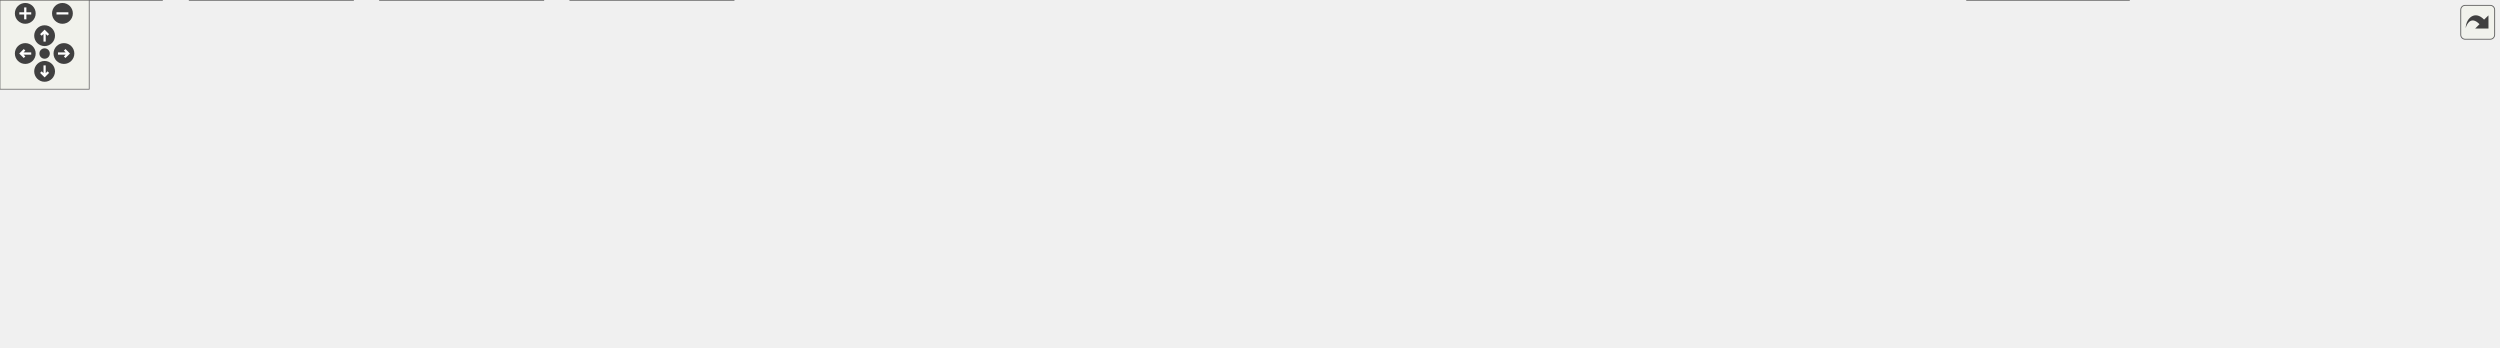
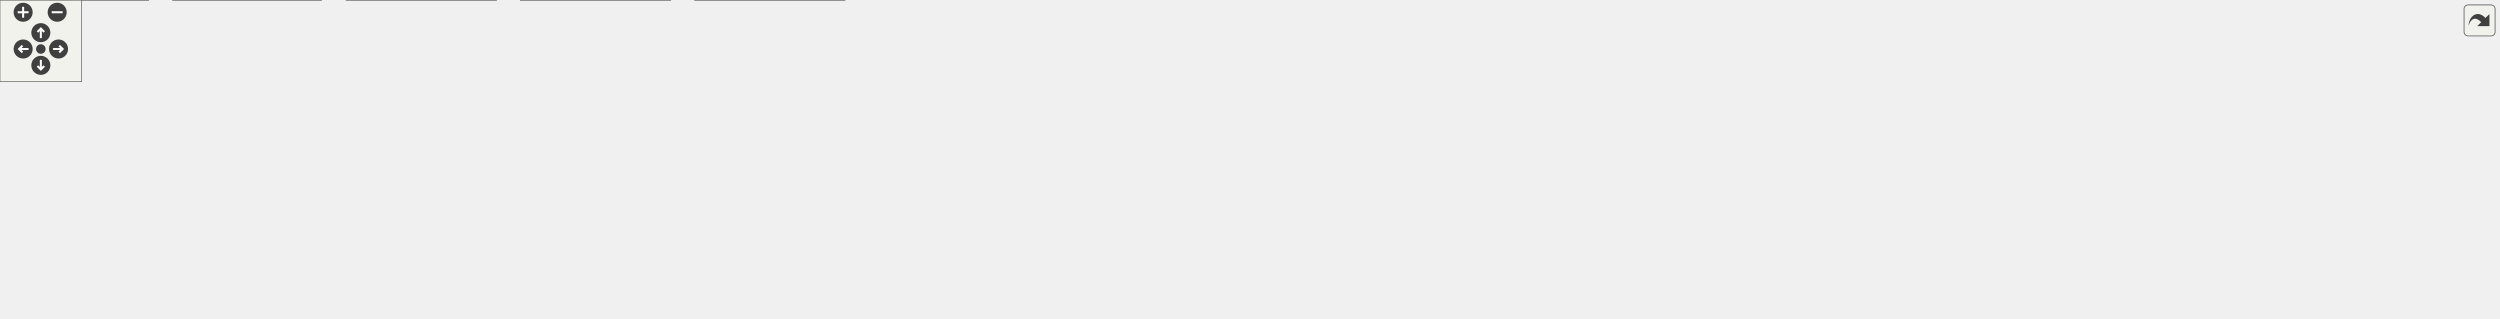
<svg xmlns="http://www.w3.org/2000/svg" xmlns:xlink="http://www.w3.org/1999/xlink" id="main" version="1.1" xml:space="preserve">
  <style type="text/css">
.edge:hover path { stroke: red; }
.edge:hover polygon { stroke: red; fill: red; }
</style>
  <defs>
    <circle id="rim" cx="0" cy="0" r="7" />
    <circle id="rim2" cx="0" cy="0" r="3.5" />
    <g id="zoomPlus">
      <use xlink:href="#rim" fill="#404040">
        <set attributeName="fill" to="#808080" begin="zoomplus.mouseover" end="zoomplus.mouseout" />
      </use>
      <path d="M-4,0h8M0,-4v8" fill="none" stroke="white" stroke-width="1.5" pointer-events="none" />
    </g>
    <g id="zoomMin">
      <use xlink:href="#rim" fill="#404040">
        <set attributeName="fill" to="#808080" begin="zoomminus.mouseover" end="zoomminus.mouseout" />
      </use>
      <path d="M-4,0h8" fill="none" stroke="white" stroke-width="1.5" pointer-events="none" />
    </g>
    <g id="dirArrow">
      <path fill="none" stroke="white" stroke-width="1.5" d="M0,-3.0v7 M-2.5,-0.5L0,-3.0L2.5,-0.5" />
    </g>
    <g id="resetDef">
      <use xlink:href="#rim2" fill="#404040">
        <set attributeName="fill" to="#808080" begin="reset.mouseover" end="reset.mouseout" />
      </use>
    </g>
  </defs>
  <svg id="graph" class="graph">
    <g id="viewport">
      <g id="node1" class="node">
        <g id="a_node1">
          <a xlink:title=" ">
-             <polygon fill="#999999" stroke="#666666" points="1009.5,-173 903.5,-173 903.5,-143 1009.5,-143 1009.5,-173" />
-             <text text-anchor="start" x="911.5" y="-161" font-family="Helvetica,sans-Serif" font-size="10.00">src/Platform/window</text>
-             <text text-anchor="middle" x="956.5" y="-150" font-family="Helvetica,sans-Serif" font-size="10.00">/windowsettings.h</text>
+             <polygon fill="#999999" stroke="#666666" points="1039.5,-173 933.5,-173 933.5,-143 1039.5,-143 1039.5,-173" />
+             <text text-anchor="start" x="941.5" y="-161" font-family="Helvetica,sans-Serif" font-size="10.00">src/Platform/window</text>
+             <text text-anchor="middle" x="986.5" y="-150" font-family="Helvetica,sans-Serif" font-size="10.00">/windowsettings.h</text>
          </a>
        </g>
      </g>
      <g id="node2" class="node">
        <g id="a_node2">
          <a xlink:href="mainwindow_8cpp.html" target="_top" xlink:title=" ">
            <polygon fill="white" stroke="#666666" points="109,-41 0,-41 0,0 109,0 109,-41" />
            <text text-anchor="start" x="8" y="-29" font-family="Helvetica,sans-Serif" font-size="10.00">plugins/client/api</text>
            <text text-anchor="start" x="8" y="-18" font-family="Helvetica,sans-Serif" font-size="10.00">/src/Madgine/window</text>
            <text text-anchor="middle" x="54.5" y="-7" font-family="Helvetica,sans-Serif" font-size="10.00">/mainwindow.cpp</text>
          </a>
        </g>
      </g>
      <g id="edge1" class="edge">
-         <path fill="none" stroke="#63b8ff" d="M891.59,-151.54C749.96,-138.87 403.12,-103.65 118.5,-41 115.44,-40.33 112.31,-39.58 109.16,-38.78" />
-         <polygon fill="#63b8ff" stroke="#63b8ff" points="891.26,-155.03 901.53,-152.42 891.88,-148.05 891.26,-155.03" />
+         <path fill="none" stroke="#63b8ff" d="M921.74,-152.09C776.5,-140.26 414.21,-106.24 117.5,-41 114.82,-40.41 112.08,-39.76 109.33,-39.06" />
+         <polygon fill="#63b8ff" stroke="#63b8ff" points="921.3,-155.56 931.55,-152.88 921.86,-148.59 921.3,-155.56" />
      </g>
      <g id="node3" class="node">
        <g id="a_node3">
          <a xlink:href="windowapi_8h.html" target="_top" xlink:title=" ">
-             <polygon fill="white" stroke="#666666" points="969.5,-107 863.5,-107 863.5,-77 969.5,-77 969.5,-107" />
-             <text text-anchor="start" x="871.5" y="-95" font-family="Helvetica,sans-Serif" font-size="10.00">src/Platform/window</text>
-             <text text-anchor="middle" x="916.5" y="-84" font-family="Helvetica,sans-Serif" font-size="10.00">/windowapi.h</text>
+             <polygon fill="white" stroke="#666666" points="999.5,-107 893.5,-107 893.5,-77 999.5,-77 999.5,-107" />
+             <text text-anchor="start" x="901.5" y="-95" font-family="Helvetica,sans-Serif" font-size="10.00">src/Platform/window</text>
+             <text text-anchor="middle" x="946.5" y="-84" font-family="Helvetica,sans-Serif" font-size="10.00">/windowapi.h</text>
          </a>
        </g>
      </g>
      <g id="edge2" class="edge">
-         <path fill="none" stroke="#63b8ff" d="M941.57,-133.11C936.11,-124.38 930.11,-114.78 925.35,-107.16" />
-         <polygon fill="#63b8ff" stroke="#63b8ff" points="938.55,-134.89 946.82,-141.51 944.49,-131.18 938.55,-134.89" />
-       </g>
-       <g id="node12" class="node">
-         <g id="a_node12">
-           <a xlink:href="windowapi__ios_8mm.html" target="_top" xlink:title=" ">
-             <polygon fill="white" stroke="#666666" points="1556.5,-35.5 1450.5,-35.5 1450.5,-5.5 1556.5,-5.5 1556.5,-35.5" />
-             <text text-anchor="start" x="1458.5" y="-23.5" font-family="Helvetica,sans-Serif" font-size="10.00">src/Platform/window</text>
-             <text text-anchor="middle" x="1503.5" y="-12.5" font-family="Helvetica,sans-Serif" font-size="10.00">/windowapi_ios.mm</text>
-           </a>
-         </g>
-       </g>
-       <g id="edge14" class="edge">
-         <path fill="none" stroke="#63b8ff" d="M1020.99,-142.94C1114.08,-122.34 1291.31,-81.92 1440.5,-41 1446.24,-39.43 1452.25,-37.69 1458.18,-35.91" />
-         <polygon fill="#63b8ff" stroke="#63b8ff" points="1020.27,-139.52 1011.26,-145.09 1021.78,-146.35 1020.27,-139.52" />
+         <path fill="none" stroke="#63b8ff" d="M971.57,-133.11C966.11,-124.38 960.11,-114.78 955.35,-107.16" />
+         <polygon fill="#63b8ff" stroke="#63b8ff" points="968.55,-134.89 976.82,-141.51 974.49,-131.18 968.55,-134.89" />
      </g>
      <g id="node13" class="node">
        <g id="a_node13">
+           <a xlink:href="windowapi__ios_8mm.html" target="_top" xlink:title=" ">
+             <polygon fill="white" stroke="#666666" points="1711.5,-35.5 1605.5,-35.5 1605.5,-5.5 1711.5,-5.5 1711.5,-35.5" />
+             <text text-anchor="start" x="1613.5" y="-23.5" font-family="Helvetica,sans-Serif" font-size="10.00">src/Platform/window</text>
+             <text text-anchor="middle" x="1658.5" y="-12.5" font-family="Helvetica,sans-Serif" font-size="10.00">/windowapi_ios.mm</text>
+           </a>
+         </g>
+       </g>
+       <g id="edge15" class="edge">
+         <path fill="none" stroke="#63b8ff" d="M1051.08,-147.27C1163,-129.83 1399.91,-90.43 1596.5,-41 1602.41,-39.51 1608.58,-37.79 1614.65,-35.99" />
+         <polygon fill="#63b8ff" stroke="#63b8ff" points="1050.83,-143.76 1041.49,-148.75 1051.91,-150.68 1050.83,-143.76" />
+       </g>
+       <g id="node14" class="node">
+         <g id="a_node14">
          <a xlink:href="windowapi__osx_8mm.html" target="_top" xlink:title=" ">
-             <polygon fill="white" stroke="#666666" points="1680.5,-35.5 1574.5,-35.5 1574.5,-5.5 1680.5,-5.5 1680.5,-35.5" />
-             <text text-anchor="start" x="1582.5" y="-23.5" font-family="Helvetica,sans-Serif" font-size="10.00">src/Platform/window</text>
-             <text text-anchor="middle" x="1627.5" y="-12.5" font-family="Helvetica,sans-Serif" font-size="10.00">/windowapi_osx.mm</text>
-           </a>
-         </g>
-       </g>
-       <g id="edge15" class="edge">
-         <path fill="none" stroke="#63b8ff" d="M1020.66,-147.79C1132.41,-131.09 1369.55,-92.69 1565.5,-41 1571.28,-39.47 1577.33,-37.75 1583.28,-35.96" />
-         <polygon fill="#63b8ff" stroke="#63b8ff" points="1020.47,-144.28 1011.09,-149.22 1021.5,-151.21 1020.47,-144.28" />
+             <polygon fill="white" stroke="#666666" points="1835.5,-35.5 1729.5,-35.5 1729.5,-5.5 1835.5,-5.5 1835.5,-35.5" />
+             <text text-anchor="start" x="1737.5" y="-23.5" font-family="Helvetica,sans-Serif" font-size="10.00">src/Platform/window</text>
+             <text text-anchor="middle" x="1782.5" y="-12.5" font-family="Helvetica,sans-Serif" font-size="10.00">/windowapi_osx.mm</text>
+           </a>
+         </g>
+       </g>
+       <g id="edge16" class="edge">
+         <path fill="none" stroke="#63b8ff" d="M1050.86,-150.81C1179.53,-137.56 1477.07,-102.56 1720.5,-41 1726.41,-39.51 1732.58,-37.77 1738.65,-35.97" />
+         <polygon fill="#63b8ff" stroke="#63b8ff" points="1050.78,-147.3 1041.18,-151.8 1051.49,-154.26 1050.78,-147.3" />
      </g>
      <g id="edge3" class="edge">
-         <path fill="none" stroke="#63b8ff" d="M851.84,-88.89C687.86,-83.24 258.81,-66.41 118.5,-41 115.53,-40.46 112.5,-39.83 109.46,-39.13" />
-         <polygon fill="#63b8ff" stroke="#63b8ff" points="851.56,-92.39 861.67,-89.23 851.8,-85.39 851.56,-92.39" />
+         <path fill="none" stroke="#63b8ff" d="M881.69,-89.1C713.12,-83.84 263.89,-67.67 117.5,-41 114.8,-40.51 112.05,-39.94 109.28,-39.3" />
+         <polygon fill="#63b8ff" stroke="#63b8ff" points="881.48,-92.6 891.58,-89.41 881.7,-85.6 881.48,-92.6" />
      </g>
      <g id="node4" class="node">
        <g id="a_node4">
          <a xlink:href="toolwindow_8cpp.html" target="_top" xlink:title=" ">
-             <polygon fill="white" stroke="#666666" points="1432,-41 1323,-41 1323,0 1432,0 1432,-41" />
-             <text text-anchor="start" x="1331" y="-29" font-family="Helvetica,sans-Serif" font-size="10.00">plugins/client/api</text>
-             <text text-anchor="start" x="1331" y="-18" font-family="Helvetica,sans-Serif" font-size="10.00">/src/Madgine/window</text>
-             <text text-anchor="middle" x="1377.5" y="-7" font-family="Helvetica,sans-Serif" font-size="10.00">/toolwindow.cpp</text>
+             <polygon fill="white" stroke="#666666" points="236,-41 127,-41 127,0 236,0 236,-41" />
+             <text text-anchor="start" x="135" y="-29" font-family="Helvetica,sans-Serif" font-size="10.00">plugins/client/api</text>
+             <text text-anchor="start" x="135" y="-18" font-family="Helvetica,sans-Serif" font-size="10.00">/src/Madgine/window</text>
+             <text text-anchor="middle" x="181.5" y="-7" font-family="Helvetica,sans-Serif" font-size="10.00">/toolwindow.cpp</text>
          </a>
        </g>
      </g>
      <g id="edge4" class="edge">
-         <path fill="none" stroke="#63b8ff" d="M981.19,-86.26C1060.24,-79.69 1197.76,-65.73 1313.5,-41 1316.57,-40.34 1319.7,-39.61 1322.85,-38.82" />
-         <polygon fill="#63b8ff" stroke="#63b8ff" points="981.15,-82.75 971.47,-87.05 981.72,-89.73 981.15,-82.75" />
+         <path fill="none" stroke="#63b8ff" d="M882.05,-91.21C757.81,-90.56 477,-83.96 245.5,-41 242.53,-40.45 239.5,-39.81 236.46,-39.1" />
+         <polygon fill="#63b8ff" stroke="#63b8ff" points="881.7,-94.71 891.71,-91.25 881.72,-87.71 881.7,-94.71" />
      </g>
      <g id="node5" class="node">
        <g id="a_node5">
          <a xlink:href="textedit_8cpp.html" target="_top" xlink:title=" ">
-             <polygon fill="white" stroke="#666666" points="237.5,-41 127.5,-41 127.5,0 237.5,0 237.5,-41" />
-             <text text-anchor="start" x="135.5" y="-29" font-family="Helvetica,sans-Serif" font-size="10.00">plugins/misc/widgets</text>
-             <text text-anchor="start" x="135.5" y="-18" font-family="Helvetica,sans-Serif" font-size="10.00">/src/Madgine/widgets</text>
-             <text text-anchor="middle" x="182.5" y="-7" font-family="Helvetica,sans-Serif" font-size="10.00">/textedit.cpp</text>
+             <polygon fill="white" stroke="#666666" points="364.5,-41 254.5,-41 254.5,0 364.5,0 364.5,-41" />
+             <text text-anchor="start" x="262.5" y="-29" font-family="Helvetica,sans-Serif" font-size="10.00">plugins/misc/widgets</text>
+             <text text-anchor="start" x="262.5" y="-18" font-family="Helvetica,sans-Serif" font-size="10.00">/src/Madgine/widgets</text>
+             <text text-anchor="middle" x="309.5" y="-7" font-family="Helvetica,sans-Serif" font-size="10.00">/textedit.cpp</text>
          </a>
        </g>
      </g>
      <g id="edge5" class="edge">
-         <path fill="none" stroke="#63b8ff" d="M851.83,-90.9C731.57,-89.68 465.86,-82.08 246.5,-41 243.65,-40.47 240.74,-39.85 237.82,-39.17" />
-         <polygon fill="#63b8ff" stroke="#63b8ff" points="851.46,-94.4 861.49,-90.99 851.52,-87.4 851.46,-94.4" />
+         <path fill="none" stroke="#63b8ff" d="M881.84,-89.74C775.07,-86.69 555.58,-76.28 373.5,-41 370.65,-40.45 367.74,-39.82 364.82,-39.13" />
+         <polygon fill="#63b8ff" stroke="#63b8ff" points="881.45,-93.23 891.54,-90.01 881.64,-86.23 881.45,-93.23" />
      </g>
      <g id="node6" class="node">
        <g id="a_node6">
          <a xlink:href="widget_8cpp.html" target="_top" xlink:title=" ">
-             <polygon fill="white" stroke="#666666" points="365.5,-41 255.5,-41 255.5,0 365.5,0 365.5,-41" />
-             <text text-anchor="start" x="263.5" y="-29" font-family="Helvetica,sans-Serif" font-size="10.00">plugins/misc/widgets</text>
-             <text text-anchor="start" x="263.5" y="-18" font-family="Helvetica,sans-Serif" font-size="10.00">/src/Madgine/widgets</text>
-             <text text-anchor="middle" x="310.5" y="-7" font-family="Helvetica,sans-Serif" font-size="10.00">/widget.cpp</text>
+             <polygon fill="white" stroke="#666666" points="492.5,-41 382.5,-41 382.5,0 492.5,0 492.5,-41" />
+             <text text-anchor="start" x="390.5" y="-29" font-family="Helvetica,sans-Serif" font-size="10.00">plugins/misc/widgets</text>
+             <text text-anchor="start" x="390.5" y="-18" font-family="Helvetica,sans-Serif" font-size="10.00">/src/Madgine/widgets</text>
+             <text text-anchor="middle" x="437.5" y="-7" font-family="Helvetica,sans-Serif" font-size="10.00">/widget.cpp</text>
          </a>
        </g>
      </g>
      <g id="edge6" class="edge">
-         <path fill="none" stroke="#63b8ff" d="M851.94,-89.29C749.74,-85.63 544.81,-74.44 374.5,-41 371.65,-40.44 368.75,-39.8 365.83,-39.11" />
-         <polygon fill="#63b8ff" stroke="#63b8ff" points="851.66,-92.78 861.78,-89.63 851.9,-85.79 851.66,-92.78" />
+         <path fill="none" stroke="#63b8ff" d="M881.97,-87.48C794.88,-81.88 635.2,-68.64 501.5,-41 498.66,-40.41 495.76,-39.75 492.84,-39.04" />
+         <polygon fill="#63b8ff" stroke="#63b8ff" points="881.55,-90.96 891.75,-88.09 881.99,-83.97 881.55,-90.96" />
      </g>
      <g id="node7" class="node">
        <g id="a_node7">
          <a xlink:href="widgetmanager_8cpp.html" target="_top" xlink:title=" ">
-             <polygon fill="white" stroke="#666666" points="493.5,-41 383.5,-41 383.5,0 493.5,0 493.5,-41" />
-             <text text-anchor="start" x="391.5" y="-29" font-family="Helvetica,sans-Serif" font-size="10.00">plugins/misc/widgets</text>
-             <text text-anchor="start" x="391.5" y="-18" font-family="Helvetica,sans-Serif" font-size="10.00">/src/Madgine/widgets</text>
-             <text text-anchor="middle" x="438.5" y="-7" font-family="Helvetica,sans-Serif" font-size="10.00">/widgetmanager.cpp</text>
+             <polygon fill="white" stroke="#666666" points="620.5,-41 510.5,-41 510.5,0 620.5,0 620.5,-41" />
+             <text text-anchor="start" x="518.5" y="-29" font-family="Helvetica,sans-Serif" font-size="10.00">plugins/misc/widgets</text>
+             <text text-anchor="start" x="518.5" y="-18" font-family="Helvetica,sans-Serif" font-size="10.00">/src/Madgine/widgets</text>
+             <text text-anchor="middle" x="565.5" y="-7" font-family="Helvetica,sans-Serif" font-size="10.00">/widgetmanager.cpp</text>
          </a>
        </g>
      </g>
      <g id="edge7" class="edge">
-         <path fill="none" stroke="#63b8ff" d="M851.69,-86.71C769.71,-80.48 624.49,-66.74 502.5,-41 499.66,-40.4 496.76,-39.73 493.85,-39.01" />
-         <polygon fill="#63b8ff" stroke="#63b8ff" points="851.33,-90.19 861.57,-87.45 851.85,-83.21 851.33,-90.19" />
+         <path fill="none" stroke="#63b8ff" d="M881.87,-83.49C817.45,-75.37 715.94,-60.88 629.5,-41 626.67,-40.35 623.78,-39.64 620.88,-38.89" />
+         <polygon fill="#63b8ff" stroke="#63b8ff" points="881.2,-86.93 891.56,-84.69 882.07,-79.98 881.2,-86.93" />
      </g>
      <g id="node8" class="node">
        <g id="a_node8">
          <a xlink:href="directx12renderwindow_8cpp.html" target="_top" xlink:title=" ">
-             <polygon fill="white" stroke="#666666" points="711,-35.5 512,-35.5 512,-5.5 711,-5.5 711,-35.5" />
-             <text text-anchor="start" x="520" y="-23.5" font-family="Helvetica,sans-Serif" font-size="10.00">plugins/renderer/directx12</text>
-             <text text-anchor="middle" x="611.5" y="-12.5" font-family="Helvetica,sans-Serif" font-size="10.00">/src/DirectX12/directx12renderwindow.cpp</text>
+             <polygon fill="white" stroke="#666666" points="838,-35.5 639,-35.5 639,-5.5 838,-5.5 838,-35.5" />
+             <text text-anchor="start" x="647" y="-23.5" font-family="Helvetica,sans-Serif" font-size="10.00">plugins/renderer/directx12</text>
+             <text text-anchor="middle" x="738.5" y="-12.5" font-family="Helvetica,sans-Serif" font-size="10.00">/src/DirectX12/directx12renderwindow.cpp</text>
          </a>
        </g>
      </g>
      <g id="edge8" class="edge">
-         <path fill="none" stroke="#63b8ff" d="M851.9,-76.28C799.75,-64.4 726.79,-47.77 674.95,-35.96" />
-         <polygon fill="#63b8ff" stroke="#63b8ff" points="851.02,-79.67 861.55,-78.48 852.58,-72.84 851.02,-79.67" />
+         <path fill="none" stroke="#63b8ff" d="M892.33,-72.9C857.89,-61.39 813.9,-46.69 781.79,-35.97" />
+         <polygon fill="#63b8ff" stroke="#63b8ff" points="891.12,-76.19 901.71,-76.04 893.34,-69.55 891.12,-76.19" />
      </g>
      <g id="node9" class="node">
        <g id="a_node9">
          <a xlink:href="openglrendercontext_8cpp.html" target="_top" xlink:title=" ">
-             <polygon fill="white" stroke="#666666" points="910,-35.5 729,-35.5 729,-5.5 910,-5.5 910,-35.5" />
-             <text text-anchor="start" x="737" y="-23.5" font-family="Helvetica,sans-Serif" font-size="10.00">plugins/renderer/opengl</text>
-             <text text-anchor="middle" x="819.5" y="-12.5" font-family="Helvetica,sans-Serif" font-size="10.00">/src/OpenGL/openglrendercontext.cpp</text>
+             <polygon fill="white" stroke="#666666" points="1037,-35.5 856,-35.5 856,-5.5 1037,-5.5 1037,-35.5" />
+             <text text-anchor="start" x="864" y="-23.5" font-family="Helvetica,sans-Serif" font-size="10.00">plugins/renderer/opengl</text>
+             <text text-anchor="middle" x="946.5" y="-12.5" font-family="Helvetica,sans-Serif" font-size="10.00">/src/OpenGL/openglrendercontext.cpp</text>
          </a>
        </g>
      </g>
      <g id="edge9" class="edge">
-         <path fill="none" stroke="#63b8ff" d="M887.28,-70.06C871.87,-59.02 853.35,-45.76 839.57,-35.88" />
-         <polygon fill="#63b8ff" stroke="#63b8ff" points="885,-72.74 895.17,-75.72 889.08,-67.05 885,-72.74" />
+         <path fill="none" stroke="#63b8ff" d="M946.5,-65.26C946.5,-55.33 946.5,-44.36 946.5,-35.88" />
+         <polygon fill="#63b8ff" stroke="#63b8ff" points="943,-65.09 946.5,-75.09 950,-65.09 943,-65.09" />
      </g>
      <g id="node10" class="node">
        <g id="a_node10">
          <a xlink:href="openglrenderwindow_8cpp.html" target="_top" xlink:title=" ">
-             <polygon fill="white" stroke="#666666" points="1110.5,-35.5 928.5,-35.5 928.5,-5.5 1110.5,-5.5 1110.5,-35.5" />
-             <text text-anchor="start" x="936.5" y="-23.5" font-family="Helvetica,sans-Serif" font-size="10.00">plugins/renderer/opengl</text>
-             <text text-anchor="middle" x="1019.5" y="-12.5" font-family="Helvetica,sans-Serif" font-size="10.00">/src/OpenGL/openglrenderwindow.cpp</text>
+             <polygon fill="white" stroke="#666666" points="1237.5,-35.5 1055.5,-35.5 1055.5,-5.5 1237.5,-5.5 1237.5,-35.5" />
+             <text text-anchor="start" x="1063.5" y="-23.5" font-family="Helvetica,sans-Serif" font-size="10.00">plugins/renderer/opengl</text>
+             <text text-anchor="middle" x="1146.5" y="-12.5" font-family="Helvetica,sans-Serif" font-size="10.00">/src/OpenGL/openglrenderwindow.cpp</text>
          </a>
        </g>
      </g>
      <g id="edge10" class="edge">
-         <path fill="none" stroke="#63b8ff" d="M947.07,-70.37C963.52,-59.27 983.41,-45.85 998.19,-35.88" />
-         <polygon fill="#63b8ff" stroke="#63b8ff" points="945.43,-67.26 939.1,-75.75 949.34,-73.06 945.43,-67.26" />
+         <path fill="none" stroke="#63b8ff" d="M998.81,-72.82C1031.98,-61.3 1074.29,-46.59 1105.11,-35.88" />
+         <polygon fill="#63b8ff" stroke="#63b8ff" points="997.67,-69.51 989.37,-76.1 999.96,-76.13 997.67,-69.51" />
      </g>
      <g id="node11" class="node">
        <g id="a_node11">
+           <a xlink:href="osxopengl_8mm.html" target="_top" xlink:title=" ">
+             <polygon fill="white" stroke="#666666" points="1393.5,-35.5 1255.5,-35.5 1255.5,-5.5 1393.5,-5.5 1393.5,-35.5" />
+             <text text-anchor="start" x="1263.5" y="-23.5" font-family="Helvetica,sans-Serif" font-size="10.00">plugins/renderer/opengl</text>
+             <text text-anchor="middle" x="1324.5" y="-12.5" font-family="Helvetica,sans-Serif" font-size="10.00">/src/OpenGL/osxopengl.mm</text>
+           </a>
+         </g>
+       </g>
+       <g id="edge11" class="edge">
+         <path fill="none" stroke="#63b8ff" d="M1011.21,-81.74C1072.16,-72.66 1165.88,-57.77 1246.5,-41 1253.74,-39.49 1261.33,-37.78 1268.81,-36" />
+         <polygon fill="#63b8ff" stroke="#63b8ff" points="1010.72,-78.28 1001.34,-83.2 1011.75,-85.2 1010.72,-78.28" />
+       </g>
+       <g id="node12" class="node">
+         <g id="a_node12">
          <a xlink:href="vulkanrenderwindow_8cpp.html" target="_top" xlink:title=" ">
-             <polygon fill="white" stroke="#666666" points="1304.5,-35.5 1128.5,-35.5 1128.5,-5.5 1304.5,-5.5 1304.5,-35.5" />
-             <text text-anchor="start" x="1136.5" y="-23.5" font-family="Helvetica,sans-Serif" font-size="10.00">plugins/renderer/vulkan</text>
-             <text text-anchor="middle" x="1216.5" y="-12.5" font-family="Helvetica,sans-Serif" font-size="10.00">/src/Vulkan/vulkanrenderwindow.cpp</text>
-           </a>
-         </g>
-       </g>
-       <g id="edge11" class="edge">
-         <path fill="none" stroke="#63b8ff" d="M980.73,-76.12C1031.98,-64.25 1103.35,-47.71 1154.11,-35.95" />
-         <polygon fill="#63b8ff" stroke="#63b8ff" points="980.21,-72.65 971.26,-78.31 981.79,-79.47 980.21,-72.65" />
+             <polygon fill="white" stroke="#666666" points="1587.5,-35.5 1411.5,-35.5 1411.5,-5.5 1587.5,-5.5 1587.5,-35.5" />
+             <text text-anchor="start" x="1419.5" y="-23.5" font-family="Helvetica,sans-Serif" font-size="10.00">plugins/renderer/vulkan</text>
+             <text text-anchor="middle" x="1499.5" y="-12.5" font-family="Helvetica,sans-Serif" font-size="10.00">/src/Vulkan/vulkanrenderwindow.cpp</text>
+           </a>
+         </g>
      </g>
      <g id="edge12" class="edge">
-         <path fill="none" stroke="#63b8ff" d="M981.19,-89.09C1080.76,-85.19 1277.16,-73.71 1440.5,-41 1447.24,-39.65 1454.28,-37.86 1461.11,-35.92" />
-         <polygon fill="#63b8ff" stroke="#63b8ff" points="981.21,-85.58 971.34,-89.46 981.47,-92.58 981.21,-85.58" />
+         <path fill="none" stroke="#63b8ff" d="M1011.18,-85.74C1099.78,-78.11 1263.72,-62.51 1402.5,-41 1411.92,-39.54 1421.82,-37.8 1431.54,-35.96" />
+         <polygon fill="#63b8ff" stroke="#63b8ff" points="1010.88,-82.25 1001.22,-86.59 1011.48,-89.22 1010.88,-82.25" />
      </g>
      <g id="edge13" class="edge">
-         <path fill="none" stroke="#63b8ff" d="M980.87,-90.87C1098.2,-89.57 1354.23,-81.81 1565.5,-41 1572.26,-39.69 1579.32,-37.9 1586.15,-35.93" />
-         <polygon fill="#63b8ff" stroke="#63b8ff" points="981.1,-87.37 971.13,-90.97 981.17,-94.37 981.1,-87.37" />
+         <path fill="none" stroke="#63b8ff" d="M1010.97,-90.88C1128.48,-89.6 1384.9,-81.86 1596.5,-41 1603.26,-39.7 1610.32,-37.9 1617.15,-35.93" />
+         <polygon fill="#63b8ff" stroke="#63b8ff" points="1011.18,-87.38 1001.22,-90.97 1011.25,-94.38 1011.18,-87.38" />
+       </g>
+       <g id="edge14" class="edge">
+         <path fill="none" stroke="#63b8ff" d="M1010.94,-88.83C1171.28,-83.11 1585.01,-66.3 1720.5,-41 1727.38,-39.72 1734.56,-37.91 1741.5,-35.91" />
+         <polygon fill="#63b8ff" stroke="#63b8ff" points="1011.22,-85.32 1001.35,-89.17 1011.47,-92.31 1011.22,-85.32" />
      </g>
    </g>
  </svg>
  <g id="navigator" transform="translate(0 0)" fill="#404254">
    <rect fill="#f2f5e9" fill-opacity="0.5" stroke="#606060" stroke-width=".5" x="0" y="0" width="60" height="60" />
    <use id="zoomplus" xlink:href="#zoomPlus" x="17" y="9" />
    <use id="zoomminus" xlink:href="#zoomMin" x="42" y="9" />
    <use id="reset" xlink:href="#resetDef" x="30" y="36" />
    <g id="arrowUp" xlink:href="#dirArrow" transform="translate(30 24)">
      <use xlink:href="#rim" fill="#404040">
        <set attributeName="fill" to="#808080" begin="arrowUp.mouseover" end="arrowUp.mouseout" />
      </use>
      <path fill="none" stroke="white" stroke-width="1.5" d="M0,-3.0v7 M-2.5,-0.5L0,-3.0L2.5,-0.5" />
    </g>
    <g id="arrowRight" xlink:href="#dirArrow" transform="rotate(90) translate(36 -43)">
      <use xlink:href="#rim" fill="#404040">
        <set attributeName="fill" to="#808080" begin="arrowRight.mouseover" end="arrowRight.mouseout" />
      </use>
      <path fill="none" stroke="white" stroke-width="1.5" d="M0,-3.0v7 M-2.5,-0.5L0,-3.0L2.5,-0.5" />
    </g>
    <g id="arrowDown" xlink:href="#dirArrow" transform="rotate(180) translate(-30 -48)">
      <use xlink:href="#rim" fill="#404040">
        <set attributeName="fill" to="#808080" begin="arrowDown.mouseover" end="arrowDown.mouseout" />
      </use>
      <path fill="none" stroke="white" stroke-width="1.5" d="M0,-3.0v7 M-2.5,-0.5L0,-3.0L2.5,-0.5" />
    </g>
    <g id="arrowLeft" xlink:href="#dirArrow" transform="rotate(270) translate(-36 17)">
      <use xlink:href="#rim" fill="#404040">
        <set attributeName="fill" to="#808080" begin="arrowLeft.mouseover" end="arrowLeft.mouseout" />
      </use>
      <path fill="none" stroke="white" stroke-width="1.5" d="M0,-3.0v7 M-2.5,-0.5L0,-3.0L2.5,-0.5" />
    </g>
  </g>
  <svg viewBox="0 0 15 15" width="100%" height="30px" preserveAspectRatio="xMaxYMin meet">
    <g id="arrow_out" transform="scale(0.3 0.3)">
      <a xlink:href="windowsettings_8h__dep__incl_org.svg" target="_base">
        <rect id="button" ry="5" rx="5" y="6" x="6" height="38" width="38" fill="#f2f5e9" fill-opacity="0.5" stroke="#606060" stroke-width="1.0" />
        <path id="arrow" d="M 11.5,31.437 C 11.94,20.098 22.043,11.323 32.159,21.979 L 37.069,17.246 C 37.069,17.246 37.088,32 37.088,32 L 22.16,31.978 C 22.16,31.978 26.998,27.14 26.998,27.14 C 18.529,18.264 13.292,25.23 11.5,31.437 z" style="fill:#404040;" />
      </a>
    </g>
  </svg>
</svg>
